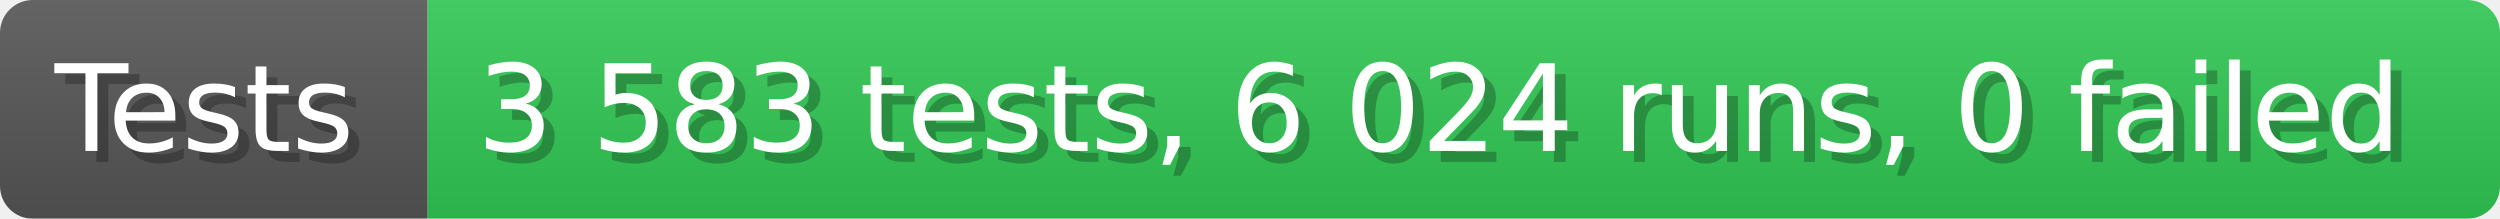
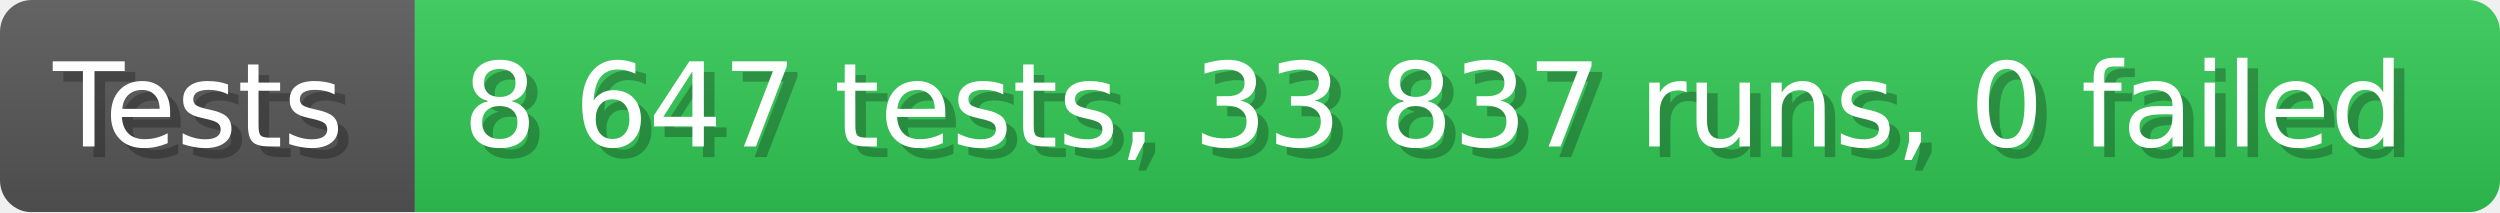
- <svg xmlns="http://www.w3.org/2000/svg" width="228.6" height="20" viewBox="0 0 2286 200" role="img" aria-label="Tests: 3 583 tests, 6 024 runs, 0 failed">
+ <svg xmlns="http://www.w3.org/2000/svg" width="235.6" height="20" viewBox="0 0 2356 200" role="img" aria-label="Tests: 8 647 tests, 33 837 runs, 0 failed">
  <linearGradient id="a" x2="0" y2="100%">
    <stop offset="0" stop-opacity=".1" stop-color="#EEE" />
    <stop offset="1" stop-opacity=".1" />
  </linearGradient>
  <mask id="m">
-     <rect width="2286" height="200" rx="30" fill="#FFF" />
+     <rect width="2356" height="200" rx="30" fill="#FFF" />
  </mask>
  <g mask="url(#m)">
    <rect width="391" height="200" fill="#555" />
-     <rect width="1895" height="200" fill="#31c653" x="391" />
-     <rect width="2286" height="200" fill="url(#a)" />
+     <rect width="1965" height="200" fill="#31c653" x="391" />
+     <rect width="2356" height="200" fill="url(#a)" />
  </g>
  <g aria-hidden="true" fill="#fff" text-anchor="start" font-family="Verdana,DejaVu Sans,sans-serif" font-size="110">
    <text x="60" y="148" textLength="291" fill="#000" opacity="0.25">Tests</text>
    <text x="50" y="138" textLength="291">Tests</text>
-     <text x="446" y="148" textLength="1795" fill="#000" opacity="0.25">3 583 tests, 6 024 runs, 0 failed</text>
-     <text x="436" y="138" textLength="1795">3 583 tests, 6 024 runs, 0 failed</text>
+     <text x="446" y="148" textLength="1865" fill="#000" opacity="0.25">8 647 tests, 33 837 runs, 0 failed</text>
+     <text x="436" y="138" textLength="1865">8 647 tests, 33 837 runs, 0 failed</text>
  </g>
</svg>
